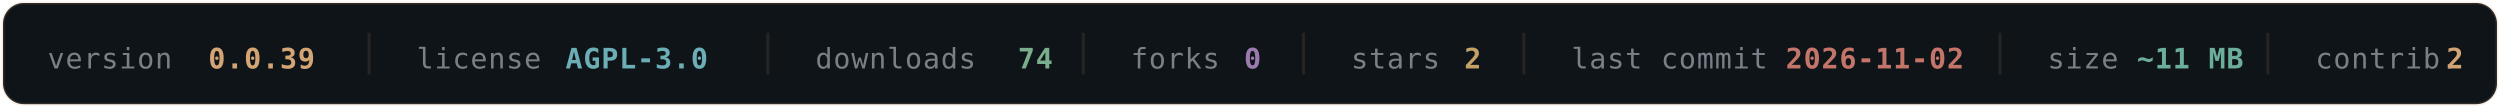
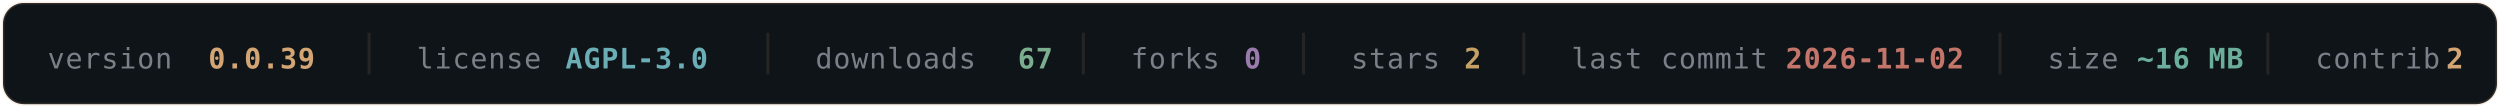
- <svg xmlns="http://www.w3.org/2000/svg" width="840" height="36" viewBox="0 0 840 36" fill="none" role="img" aria-label="OLYMPUS v0.0.39 — AGPL-3.0 — 74 downloads — 0 forks — 2 stars — last commit 2026-11-02 — ~11 MB — 2 contributors">
+ <svg xmlns="http://www.w3.org/2000/svg" width="840" height="36" viewBox="0 0 840 36" fill="none" role="img" aria-label="OLYMPUS v0.0.39 — AGPL-3.0 — 67 downloads — 0 forks — 2 stars — last commit 2026-11-02 — ~16 MB — 2 contributors">
  <rect x="1" y="1" width="838" height="34" rx="7" fill="#0F1419" stroke="#D4A574" stroke-opacity="0.16" />
  <g font-family="'SF Mono', Monaco, 'DejaVu Sans Mono', monospace" font-size="9.5" letter-spacing="0.3">
    <a href="https://github.com/texugo7badger/olympus/releases" target="_blank">
      <text x="16" y="23" fill="#7A7F88">version</text>
      <text x="70" y="23" fill="#D4A574" font-weight="600" data-field="version">0.0.39</text>
    </a>
    <line x1="124" y1="11" x2="124" y2="25" stroke="#D4A574" stroke-opacity="0.12" />
    <a href="https://github.com/texugo7badger/olympus/blob/main/LICENSE" target="_blank">
      <text x="140" y="23" fill="#7A7F88">license</text>
      <text x="190" y="23" fill="#6BAEB5" font-weight="600" data-field="license">AGPL-3.0</text>
    </a>
    <line x1="258" y1="11" x2="258" y2="25" stroke="#D4A574" stroke-opacity="0.12" />
    <a href="https://github.com/texugo7badger/olympus/releases" target="_blank">
      <text x="274" y="23" fill="#7A7F88">downloads</text>
-       <text x="342" y="23" fill="#7BAE8E" font-weight="600" data-field="downloads">74</text>
+       <text x="342" y="23" fill="#7BAE8E" font-weight="600" data-field="downloads">67</text>
    </a>
    <line x1="364" y1="11" x2="364" y2="25" stroke="#D4A574" stroke-opacity="0.12" />
    <a href="https://github.com/texugo7badger/olympus/forks" target="_blank">
      <text x="380" y="23" fill="#7A7F88">forks</text>
      <text x="418" y="23" fill="#9B7BAE" font-weight="600" data-field="forks">0</text>
    </a>
    <line x1="438" y1="11" x2="438" y2="25" stroke="#D4A574" stroke-opacity="0.12" />
    <a href="https://github.com/texugo7badger/olympus/stargazers" target="_blank">
      <text x="454" y="23" fill="#7A7F88">stars</text>
      <text x="492" y="23" fill="#C4A265" font-weight="600" data-field="stars">2</text>
    </a>
    <line x1="512" y1="11" x2="512" y2="25" stroke="#D4A574" stroke-opacity="0.12" />
    <a href="https://github.com/texugo7badger/olympus/commits/main" target="_blank">
      <text x="528" y="23" fill="#7A7F88">last commit</text>
      <text x="600" y="23" fill="#C4756A" font-weight="600" data-field="lastCommit">2026-11-02</text>
    </a>
    <line x1="672" y1="11" x2="672" y2="25" stroke="#D4A574" stroke-opacity="0.12" />
    <a href="https://github.com/texugo7badger/olympus" target="_blank">
      <text x="688" y="23" fill="#7A7F88">size</text>
-       <text x="718" y="23" fill="#6BAE9B" font-weight="600" data-field="size">~11 MB</text>
+       <text x="718" y="23" fill="#6BAE9B" font-weight="600" data-field="size">~16 MB</text>
    </a>
    <line x1="762" y1="11" x2="762" y2="25" stroke="#D4A574" stroke-opacity="0.12" />
    <a href="https://github.com/texugo7badger/olympus/graphs/contributors" target="_blank">
      <text x="778" y="23" fill="#7A7F88">contrib.</text>
      <text x="822" y="23" fill="#D4A574" font-weight="600" data-field="contributors">2</text>
    </a>
  </g>
</svg>
